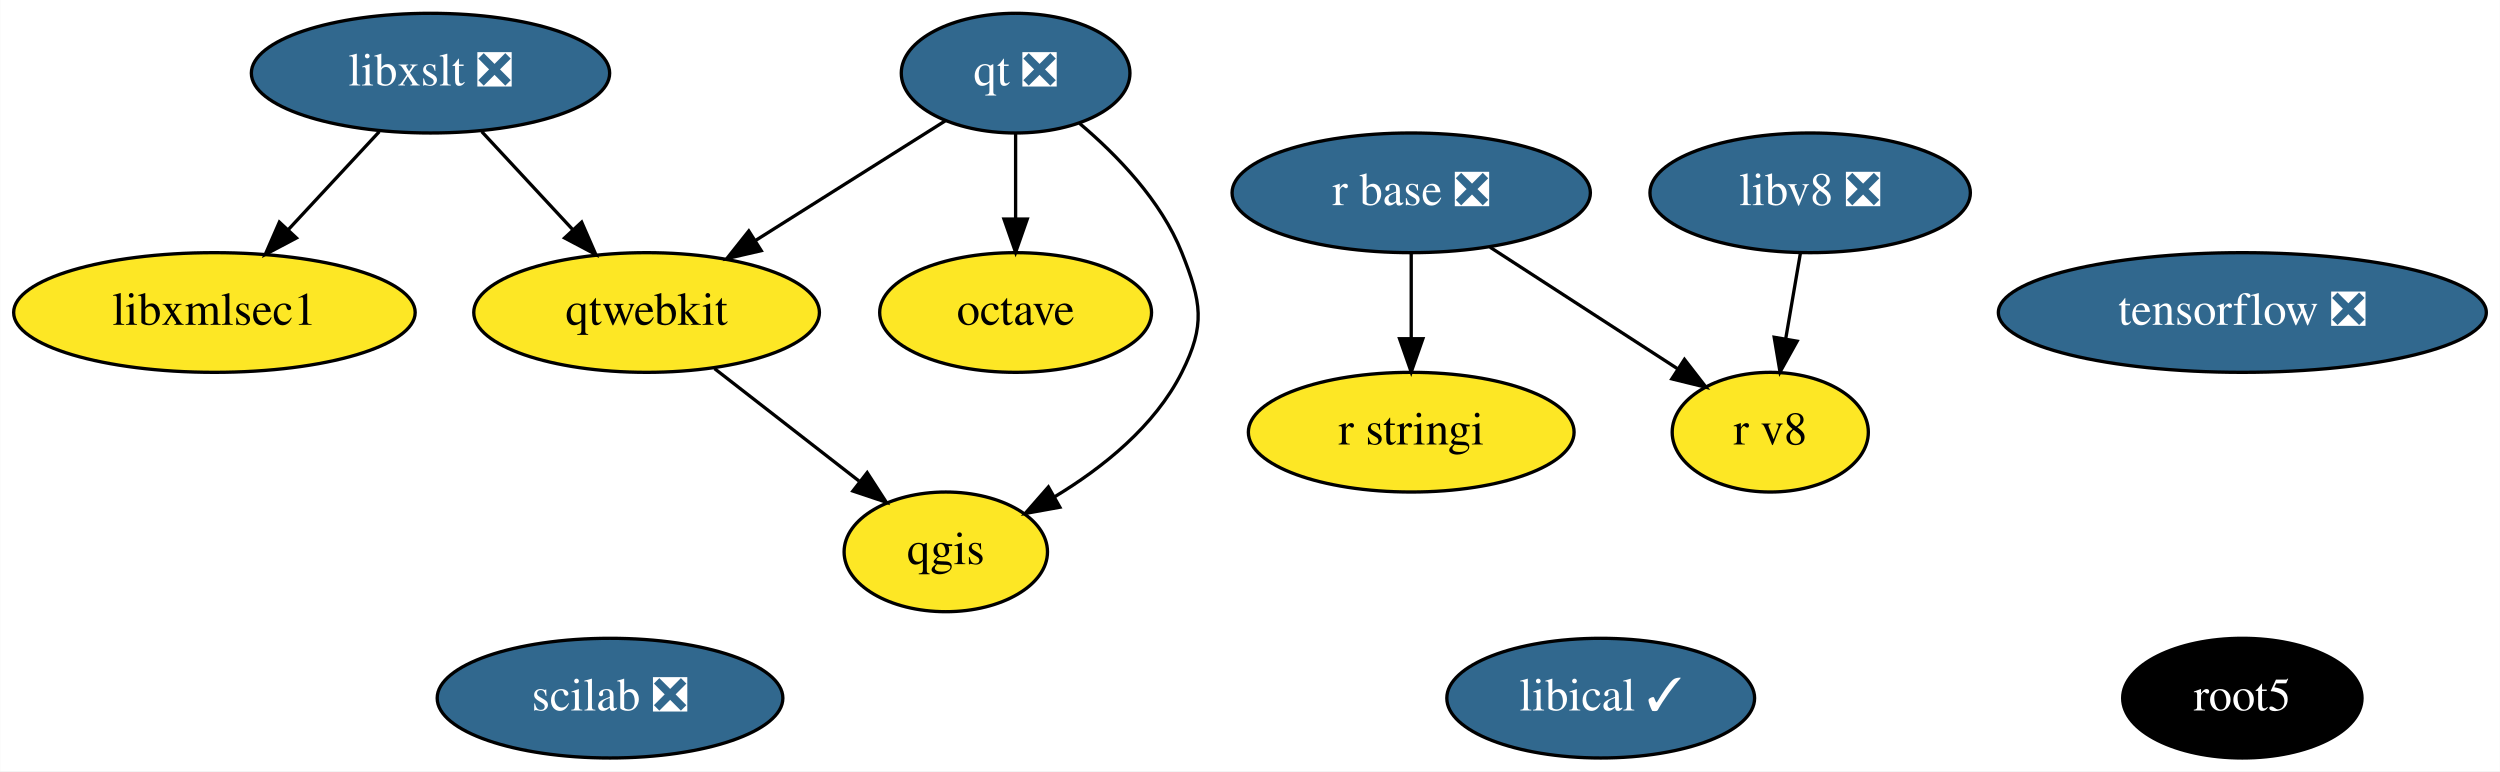
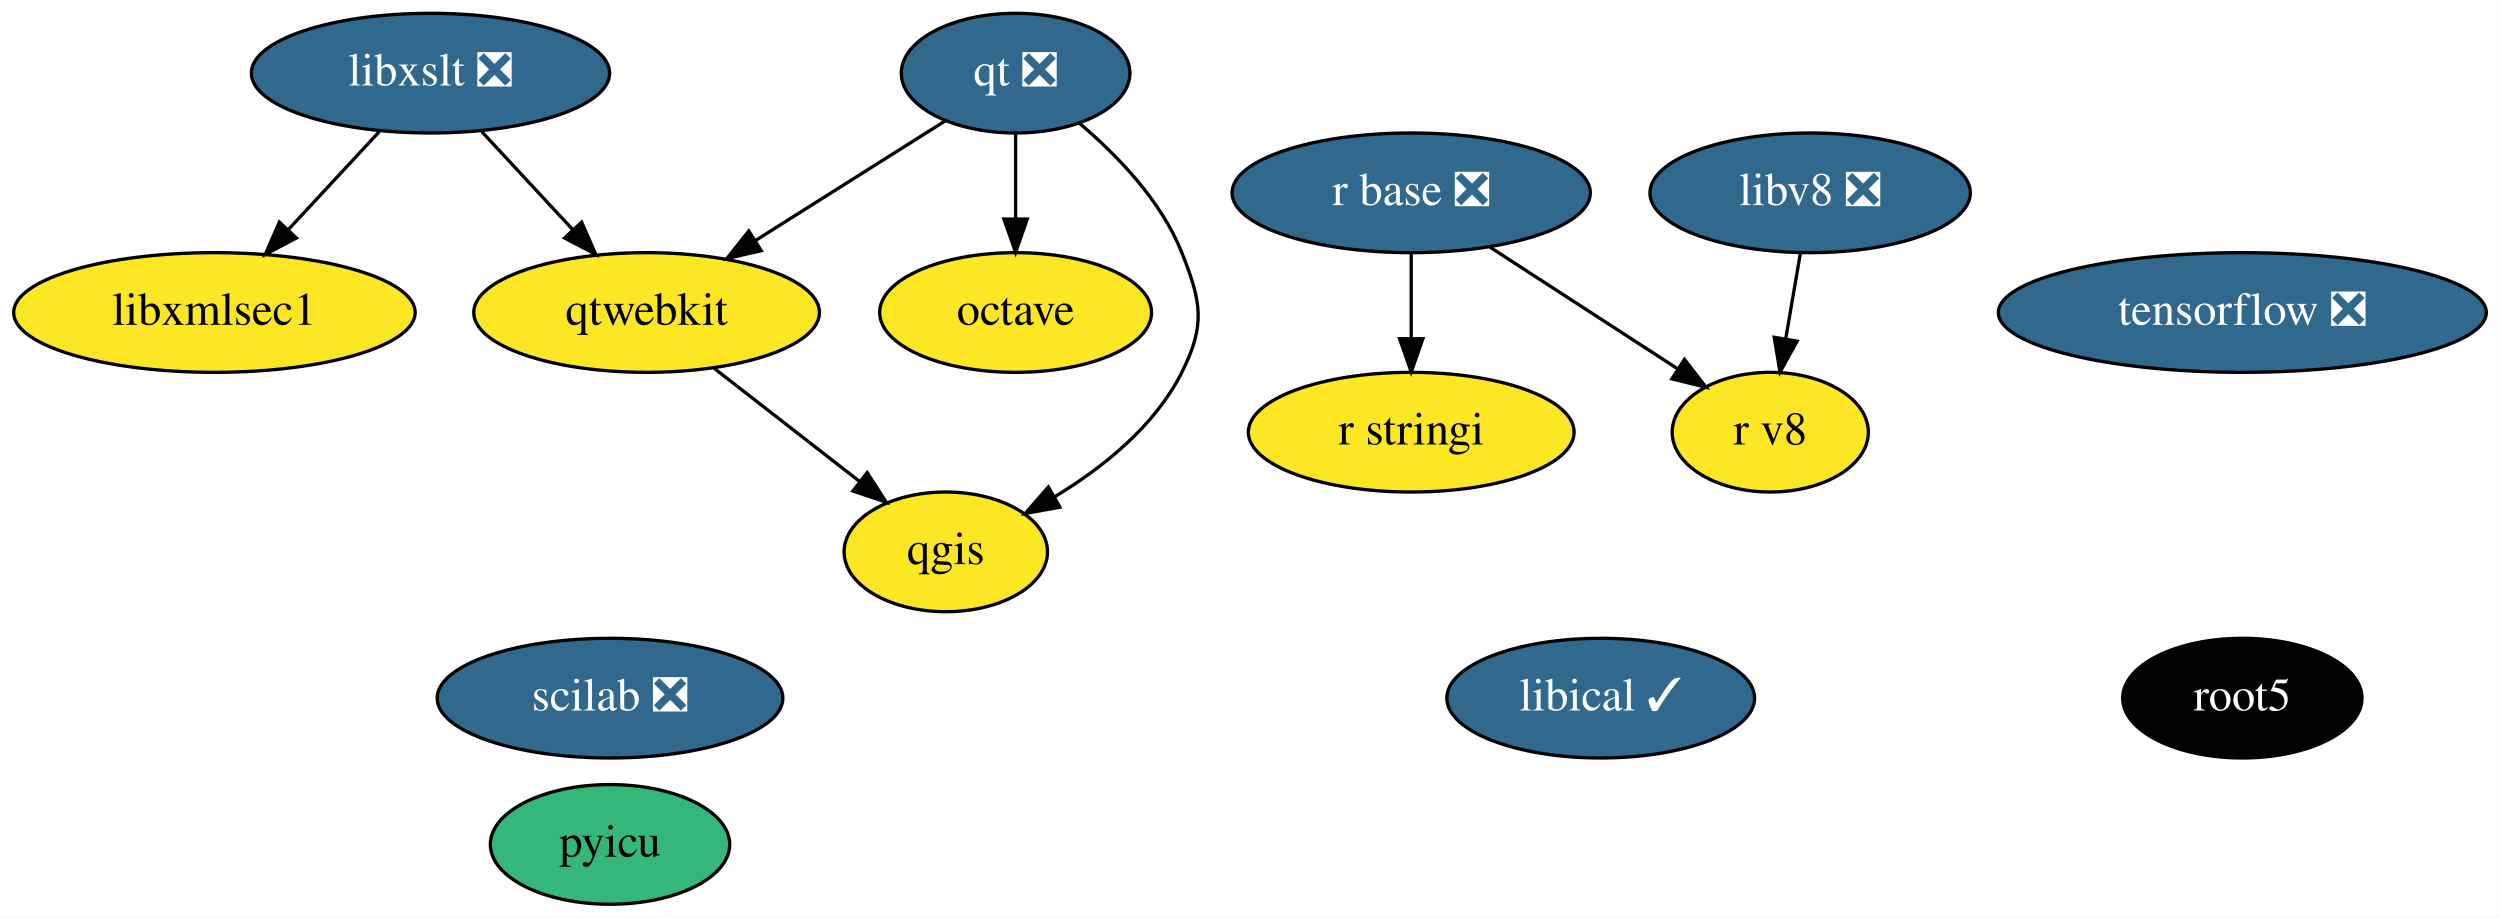
- <svg xmlns="http://www.w3.org/2000/svg" xmlns:xlink="http://www.w3.org/1999/xlink" width="752pt" height="232pt" viewBox="0.00 0.00 751.89 232.00">
-   <g id="graph0" class="graph" transform="scale(1 1) rotate(0) translate(4 228)">
-     <polygon fill="white" stroke="transparent" points="-4,4 -4,-228 747.89,-228 747.89,4 -4,4" />
+ <svg xmlns="http://www.w3.org/2000/svg" xmlns:xlink="http://www.w3.org/1999/xlink" width="752pt" height="276pt" viewBox="0.00 0.00 751.89 276.00">
+   <g id="graph0" class="graph" transform="scale(1 1) rotate(0) translate(4 272)">
+     <polygon fill="white" stroke="transparent" points="-4,4 -4,-272 747.89,-272 747.89,4 -4,4" />
    <g id="node1" class="node">
      <g id="a_node1">
        <a xlink:href="https://github.com/conda-forge/libxslt-feedstock/pull/23" xlink:title="libxslt ❎">
-           <ellipse fill="#31688e" stroke="black" cx="125.44" cy="-206" rx="53.89" ry="18" />
-           <text text-anchor="middle" x="125.44" y="-202.3" font-family="Times,serif" font-size="14.00" fill="white">libxslt ❎</text>
+           <ellipse fill="#31688e" stroke="black" cx="125.44" cy="-250" rx="53.89" ry="18" />
+           <text text-anchor="middle" x="125.44" y="-246.3" font-family="Times,serif" font-size="14.00" fill="white">libxslt ❎</text>
        </a>
      </g>
    </g>
    <g id="node8" class="node">
      <g id="a_node8">
        <a xlink:href="https://github.com/conda-forge/qtwebkit-feedstock" xlink:title="qtwebkit">
-           <ellipse fill="#fde725" stroke="black" cx="190.44" cy="-134" rx="51.99" ry="18" />
-           <text text-anchor="middle" x="190.44" y="-130.3" font-family="Times,serif" font-size="14.00">qtwebkit</text>
+           <ellipse fill="#fde725" stroke="black" cx="190.44" cy="-178" rx="51.99" ry="18" />
+           <text text-anchor="middle" x="190.44" y="-174.3" font-family="Times,serif" font-size="14.00">qtwebkit</text>
        </a>
      </g>
    </g>
    <g id="edge2" class="edge">
-       <path fill="none" stroke="black" d="M140.85,-188.41C149.02,-179.61 159.22,-168.63 168.23,-158.92" />
-       <polygon fill="black" stroke="black" points="170.91,-161.18 175.15,-151.47 165.78,-156.42 170.91,-161.18" />
+       <path fill="none" stroke="black" d="M140.85,-232.41C149.02,-223.61 159.22,-212.63 168.23,-202.92" />
+       <polygon fill="black" stroke="black" points="170.91,-205.18 175.15,-195.47 165.78,-200.42 170.91,-205.18" />
    </g>
-     <g id="node14" class="node">
-       <g id="a_node14">
+     <g id="node15" class="node">
+       <g id="a_node15">
        <a xlink:href="https://github.com/conda-forge/libxmlsec1-feedstock" xlink:title="libxmlsec1">
-           <ellipse fill="#fde725" stroke="black" cx="60.44" cy="-134" rx="60.39" ry="18" />
-           <text text-anchor="middle" x="60.44" y="-130.3" font-family="Times,serif" font-size="14.00">libxmlsec1</text>
+           <ellipse fill="#fde725" stroke="black" cx="60.44" cy="-178" rx="60.39" ry="18" />
+           <text text-anchor="middle" x="60.44" y="-174.3" font-family="Times,serif" font-size="14.00">libxmlsec1</text>
        </a>
      </g>
    </g>
    <g id="edge1" class="edge">
-       <path fill="none" stroke="black" d="M110.04,-188.41C101.86,-179.61 91.67,-168.63 82.66,-158.92" />
-       <polygon fill="black" stroke="black" points="85.11,-156.42 75.74,-151.47 79.98,-161.18 85.11,-156.42" />
+       <path fill="none" stroke="black" d="M110.04,-232.41C101.86,-223.61 91.67,-212.63 82.66,-202.92" />
+       <polygon fill="black" stroke="black" points="85.11,-200.42 75.74,-195.47 79.98,-205.18 85.11,-200.42" />
    </g>
    <g id="node2" class="node">
      <g id="a_node2">
        <a xlink:href="https://github.com/conda-forge/octave-feedstock" xlink:title="octave">
-           <ellipse fill="#fde725" stroke="black" cx="301.44" cy="-134" rx="40.89" ry="18" />
-           <text text-anchor="middle" x="301.44" y="-130.3" font-family="Times,serif" font-size="14.00">octave</text>
+           <ellipse fill="#fde725" stroke="black" cx="301.44" cy="-178" rx="40.89" ry="18" />
+           <text text-anchor="middle" x="301.44" y="-174.3" font-family="Times,serif" font-size="14.00">octave</text>
        </a>
      </g>
    </g>
    <g id="node3" class="node">
      <g id="a_node3">
        <a xlink:href="https://github.com/conda-forge/qgis-feedstock" xlink:title="qgis">
-           <ellipse fill="#fde725" stroke="black" cx="280.44" cy="-62" rx="30.59" ry="18" />
-           <text text-anchor="middle" x="280.44" y="-58.3" font-family="Times,serif" font-size="14.00">qgis</text>
+           <ellipse fill="#fde725" stroke="black" cx="280.44" cy="-106" rx="30.59" ry="18" />
+           <text text-anchor="middle" x="280.44" y="-102.3" font-family="Times,serif" font-size="14.00">qgis</text>
        </a>
      </g>
    </g>
    <g id="node4" class="node">
      <g id="a_node4">
        <a xlink:href="https://github.com/conda-forge/qt-feedstock/pull/207" xlink:title="qt ❎">
-           <ellipse fill="#31688e" stroke="black" cx="301.44" cy="-206" rx="34.39" ry="18" />
-           <text text-anchor="middle" x="301.44" y="-202.3" font-family="Times,serif" font-size="14.00" fill="white">qt ❎</text>
+           <ellipse fill="#31688e" stroke="black" cx="301.44" cy="-250" rx="34.39" ry="18" />
+           <text text-anchor="middle" x="301.44" y="-246.3" font-family="Times,serif" font-size="14.00" fill="white">qt ❎</text>
        </a>
      </g>
    </g>
    <g id="edge3" class="edge">
-       <path fill="none" stroke="black" d="M301.44,-187.7C301.44,-179.98 301.44,-170.71 301.44,-162.11" />
-       <polygon fill="black" stroke="black" points="304.94,-162.1 301.44,-152.1 297.94,-162.1 304.94,-162.1" />
+       <path fill="none" stroke="black" d="M301.44,-231.7C301.44,-223.98 301.44,-214.71 301.44,-206.11" />
+       <polygon fill="black" stroke="black" points="304.94,-206.1 301.44,-196.1 297.94,-206.1 304.94,-206.1" />
    </g>
    <g id="edge4" class="edge">
-       <path fill="none" stroke="black" d="M320.68,-190.88C331.98,-181.33 345.23,-167.64 351.44,-152 357.35,-137.13 358.62,-130.3 351.44,-116 343.34,-99.83 327.7,-87.33 313.15,-78.55" />
-       <polygon fill="black" stroke="black" points="314.75,-75.43 304.32,-73.55 311.3,-81.52 314.75,-75.43" />
+       <path fill="none" stroke="black" d="M320.68,-234.88C331.98,-225.33 345.23,-211.64 351.44,-196 357.35,-181.13 358.62,-174.3 351.44,-160 343.34,-143.83 327.7,-131.33 313.15,-122.55" />
+       <polygon fill="black" stroke="black" points="314.75,-119.43 304.32,-117.55 311.3,-125.52 314.75,-119.43" />
    </g>
    <g id="edge5" class="edge">
-       <path fill="none" stroke="black" d="M280.31,-191.67C264.2,-181.51 241.72,-167.34 223.28,-155.71" />
-       <polygon fill="black" stroke="black" points="224.92,-152.6 214.59,-150.23 221.18,-158.52 224.92,-152.6" />
+       <path fill="none" stroke="black" d="M280.31,-235.67C264.2,-225.51 241.72,-211.34 223.28,-199.71" />
+       <polygon fill="black" stroke="black" points="224.92,-196.6 214.59,-194.23 221.18,-202.52 224.92,-196.6" />
    </g>
    <g id="node5" class="node">
      <g id="a_node5">
        <a xlink:href="https://github.com/conda-forge/r-base-feedstock/pull/194" xlink:title="r base ❎">
-           <ellipse fill="#31688e" stroke="black" cx="420.44" cy="-170" rx="53.89" ry="18" />
-           <text text-anchor="middle" x="420.44" y="-166.3" font-family="Times,serif" font-size="14.00" fill="white">r base ❎</text>
+           <ellipse fill="#31688e" stroke="black" cx="420.44" cy="-214" rx="53.89" ry="18" />
+           <text text-anchor="middle" x="420.44" y="-210.3" font-family="Times,serif" font-size="14.00" fill="white">r base ❎</text>
        </a>
      </g>
    </g>
    <g id="node6" class="node">
      <g id="a_node6">
        <a xlink:href="https://github.com/conda-forge/r-stringi-feedstock" xlink:title="r stringi">
-           <ellipse fill="#fde725" stroke="black" cx="420.44" cy="-98" rx="48.99" ry="18" />
-           <text text-anchor="middle" x="420.44" y="-94.3" font-family="Times,serif" font-size="14.00">r stringi</text>
+           <ellipse fill="#fde725" stroke="black" cx="420.44" cy="-142" rx="48.99" ry="18" />
+           <text text-anchor="middle" x="420.44" y="-138.3" font-family="Times,serif" font-size="14.00">r stringi</text>
        </a>
      </g>
    </g>
    <g id="edge6" class="edge">
-       <path fill="none" stroke="black" d="M420.44,-151.7C420.44,-143.98 420.44,-134.71 420.44,-126.11" />
-       <polygon fill="black" stroke="black" points="423.94,-126.1 420.44,-116.1 416.94,-126.1 423.94,-126.1" />
+       <path fill="none" stroke="black" d="M420.44,-195.7C420.44,-187.98 420.44,-178.71 420.44,-170.11" />
+       <polygon fill="black" stroke="black" points="423.94,-170.1 420.44,-160.1 416.94,-170.1 423.94,-170.1" />
    </g>
-     <g id="node13" class="node">
-       <g id="a_node13">
+     <g id="node14" class="node">
+       <g id="a_node14">
        <a xlink:href="https://github.com/conda-forge/r-v8-feedstock" xlink:title="r v8">
-           <ellipse fill="#fde725" stroke="black" cx="528.44" cy="-98" rx="29.5" ry="18" />
-           <text text-anchor="middle" x="528.44" y="-94.3" font-family="Times,serif" font-size="14.00">r v8</text>
+           <ellipse fill="#fde725" stroke="black" cx="528.44" cy="-142" rx="29.5" ry="18" />
+           <text text-anchor="middle" x="528.44" y="-138.3" font-family="Times,serif" font-size="14.00">r v8</text>
        </a>
      </g>
    </g>
    <g id="edge7" class="edge">
-       <path fill="none" stroke="black" d="M444.15,-153.64C460.75,-142.88 483,-128.45 500.48,-117.13" />
-       <polygon fill="black" stroke="black" points="502.63,-119.9 509.12,-111.52 498.83,-114.03 502.63,-119.9" />
+       <path fill="none" stroke="black" d="M444.15,-197.64C460.75,-186.88 483,-172.45 500.48,-161.13" />
+       <polygon fill="black" stroke="black" points="502.63,-163.9 509.12,-155.52 498.83,-158.03 502.63,-163.9" />
    </g>
    <g id="node7" class="node">
      <g id="a_node7">
        <a xlink:href="https://github.com/conda-forge/root5-feedstock" xlink:title="root5">
-           <ellipse fill="#000000" stroke="black" cx="670.44" cy="-18" rx="36" ry="18" />
-           <text text-anchor="middle" x="670.44" y="-14.3" font-family="Times,serif" font-size="14.00" fill="white">root5</text>
+           <ellipse fill="#000000" stroke="black" cx="670.44" cy="-62" rx="36" ry="18" />
+           <text text-anchor="middle" x="670.44" y="-58.3" font-family="Times,serif" font-size="14.00" fill="white">root5</text>
        </a>
      </g>
    </g>
    <g id="edge8" class="edge">
-       <path fill="none" stroke="black" d="M210.87,-117.12C223.75,-107.09 240.51,-94.06 254.36,-83.29" />
-       <polygon fill="black" stroke="black" points="256.79,-85.83 262.54,-76.93 252.5,-80.3 256.79,-85.83" />
+       <path fill="none" stroke="black" d="M210.87,-161.12C223.75,-151.09 240.51,-138.06 254.36,-127.29" />
+       <polygon fill="black" stroke="black" points="256.79,-129.83 262.54,-120.93 252.5,-124.3 256.79,-129.83" />
    </g>
    <g id="node9" class="node">
      <g id="a_node9">
-         <a xlink:href="https://github.com/conda-forge/tensorflow-feedstock/pull/165" xlink:title="tensorflow ❎">
-           <ellipse fill="#31688e" stroke="black" cx="670.44" cy="-134" rx="73.39" ry="18" />
-           <text text-anchor="middle" x="670.44" y="-130.3" font-family="Times,serif" font-size="14.00" fill="white">tensorflow ❎</text>
+         <a xlink:href="https://github.com/conda-forge/pyicu-feedstock" xlink:title="pyicu">
+           <ellipse fill="#35b779" stroke="black" cx="179.44" cy="-18" rx="36" ry="18" />
+           <text text-anchor="middle" x="179.44" y="-14.3" font-family="Times,serif" font-size="14.00">pyicu</text>
        </a>
      </g>
    </g>
    <g id="node10" class="node">
      <g id="a_node10">
-         <a xlink:href="https://github.com/conda-forge/scilab-feedstock/pull/26" xlink:title="scilab ❎">
-           <ellipse fill="#31688e" stroke="black" cx="179.44" cy="-18" rx="51.99" ry="18" />
-           <text text-anchor="middle" x="179.44" y="-14.3" font-family="Times,serif" font-size="14.00" fill="white">scilab ❎</text>
+         <a xlink:href="https://github.com/conda-forge/tensorflow-feedstock/pull/165" xlink:title="tensorflow ❎">
+           <ellipse fill="#31688e" stroke="black" cx="670.44" cy="-178" rx="73.39" ry="18" />
+           <text text-anchor="middle" x="670.44" y="-174.3" font-family="Times,serif" font-size="14.00" fill="white">tensorflow ❎</text>
        </a>
      </g>
    </g>
    <g id="node11" class="node">
      <g id="a_node11">
-         <a xlink:href="https://github.com/conda-forge/libical-feedstock/pull/16" xlink:title="libical ✓">
-           <ellipse fill="#31688e" stroke="black" cx="477.44" cy="-18" rx="46.29" ry="18" />
-           <text text-anchor="middle" x="477.44" y="-14.3" font-family="Times,serif" font-size="14.00" fill="white">libical ✓</text>
+         <a xlink:href="https://github.com/conda-forge/scilab-feedstock/pull/26" xlink:title="scilab ❎">
+           <ellipse fill="#31688e" stroke="black" cx="179.44" cy="-62" rx="51.99" ry="18" />
+           <text text-anchor="middle" x="179.44" y="-58.3" font-family="Times,serif" font-size="14.00" fill="white">scilab ❎</text>
        </a>
      </g>
    </g>
    <g id="node12" class="node">
      <g id="a_node12">
+         <a xlink:href="https://github.com/conda-forge/libical-feedstock/pull/16" xlink:title="libical ✓">
+           <ellipse fill="#31688e" stroke="black" cx="477.44" cy="-62" rx="46.29" ry="18" />
+           <text text-anchor="middle" x="477.44" y="-58.3" font-family="Times,serif" font-size="14.00" fill="white">libical ✓</text>
+         </a>
+       </g>
+     </g>
+     <g id="node13" class="node">
+       <g id="a_node13">
        <a xlink:href="https://github.com/conda-forge/libv8-feedstock/pull/71" xlink:title="libv8 ❎">
-           <ellipse fill="#31688e" stroke="black" cx="540.44" cy="-170" rx="48.19" ry="18" />
-           <text text-anchor="middle" x="540.44" y="-166.3" font-family="Times,serif" font-size="14.00" fill="white">libv8 ❎</text>
+           <ellipse fill="#31688e" stroke="black" cx="540.44" cy="-214" rx="48.19" ry="18" />
+           <text text-anchor="middle" x="540.44" y="-210.3" font-family="Times,serif" font-size="14.00" fill="white">libv8 ❎</text>
        </a>
      </g>
    </g>
    <g id="edge9" class="edge">
-       <path fill="none" stroke="black" d="M537.48,-151.7C536.16,-143.98 534.57,-134.71 533.09,-126.11" />
-       <polygon fill="black" stroke="black" points="536.52,-125.37 531.38,-116.1 529.62,-126.55 536.52,-125.37" />
+       <path fill="none" stroke="black" d="M537.48,-195.7C536.16,-187.98 534.57,-178.71 533.09,-170.11" />
+       <polygon fill="black" stroke="black" points="536.52,-169.37 531.38,-160.1 529.62,-170.55 536.52,-169.37" />
    </g>
  </g>
</svg>
